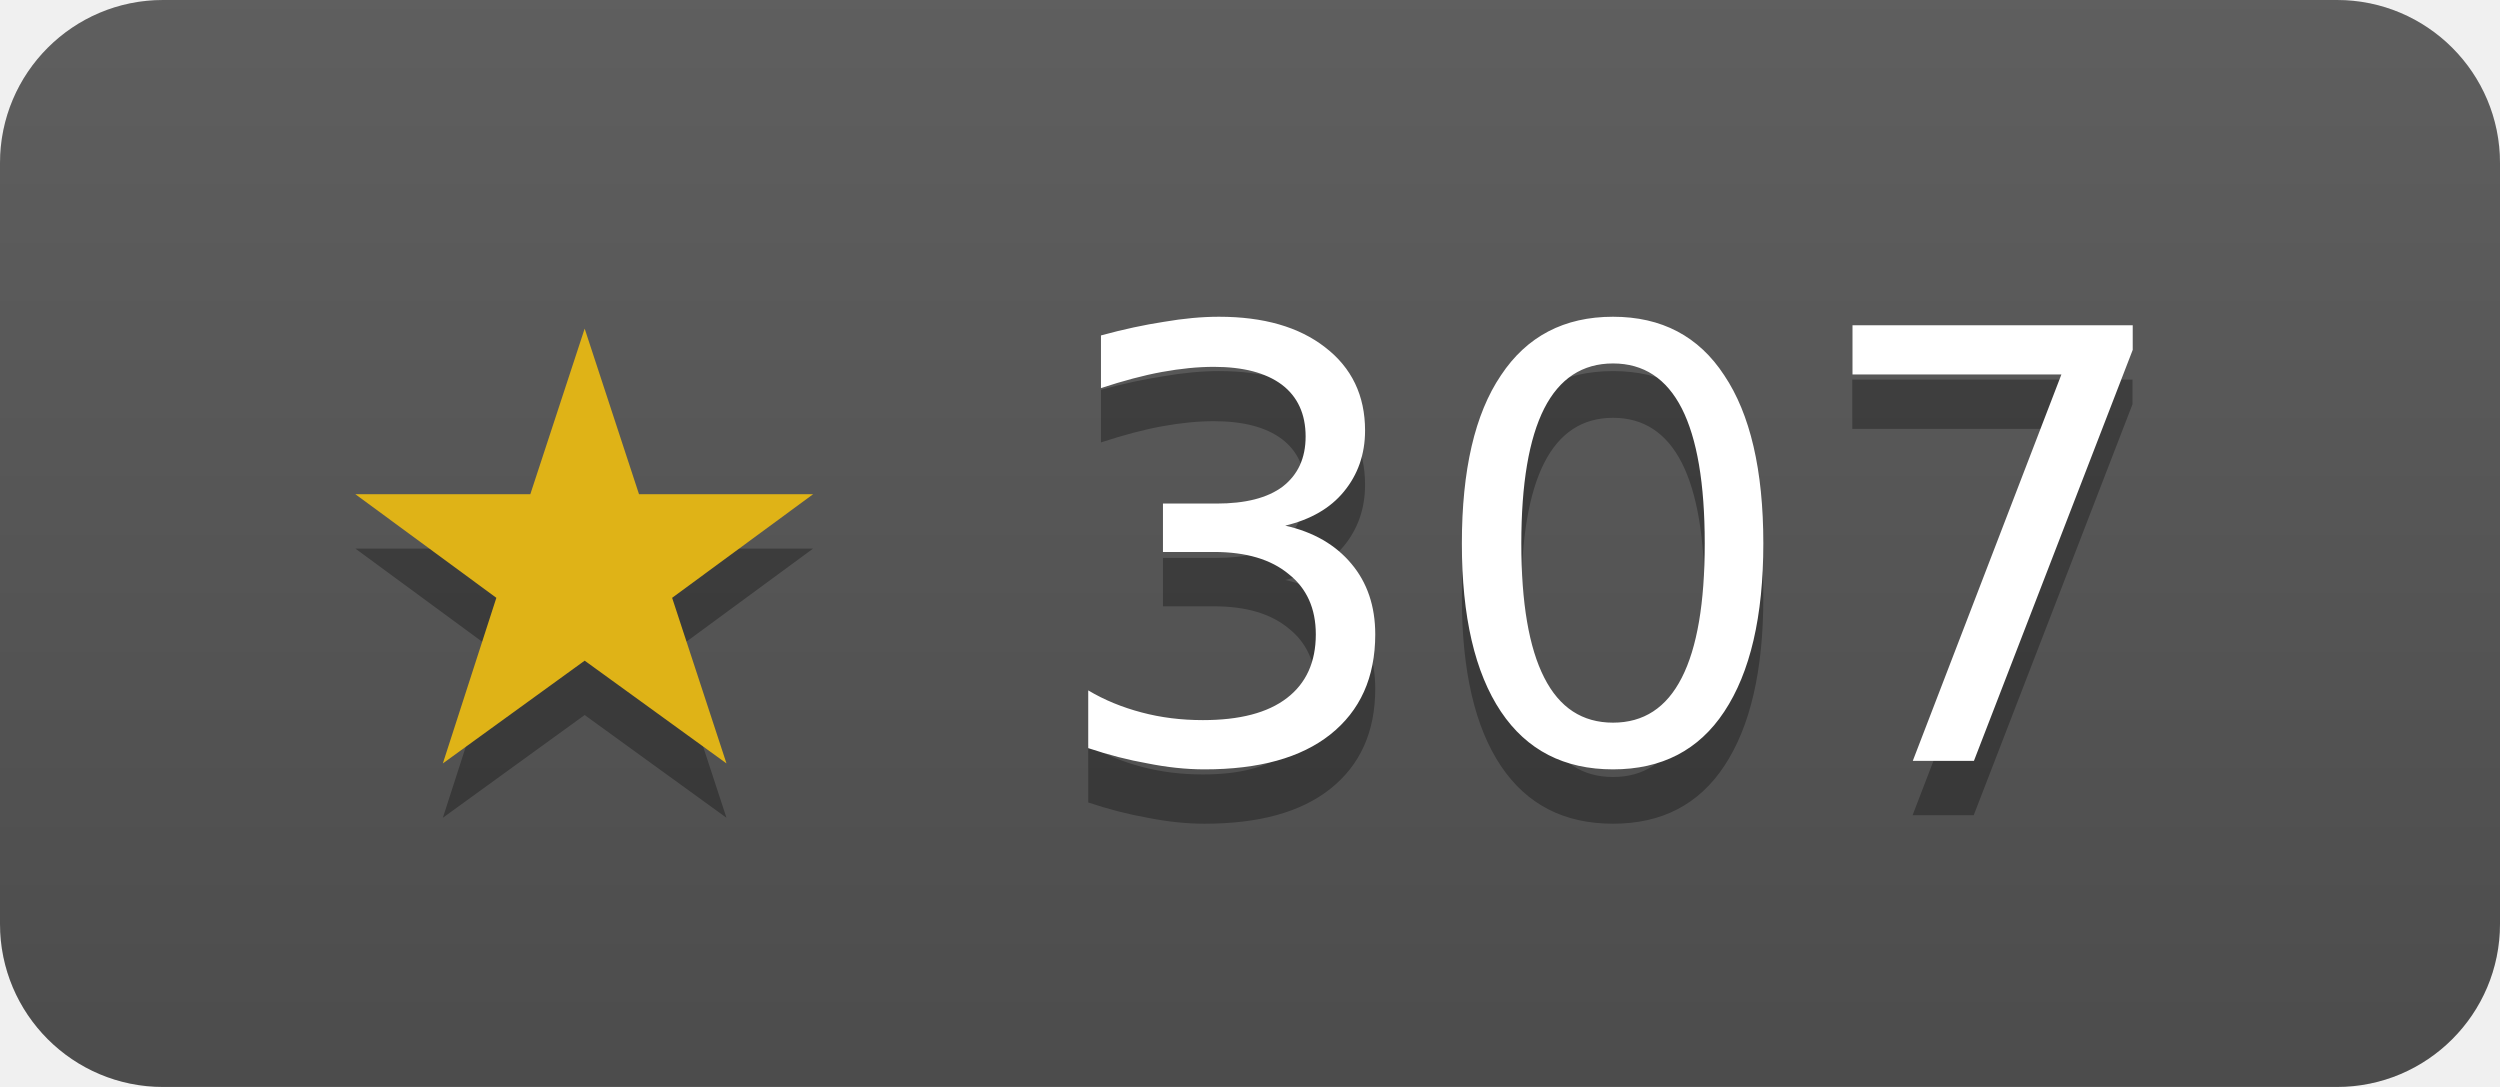
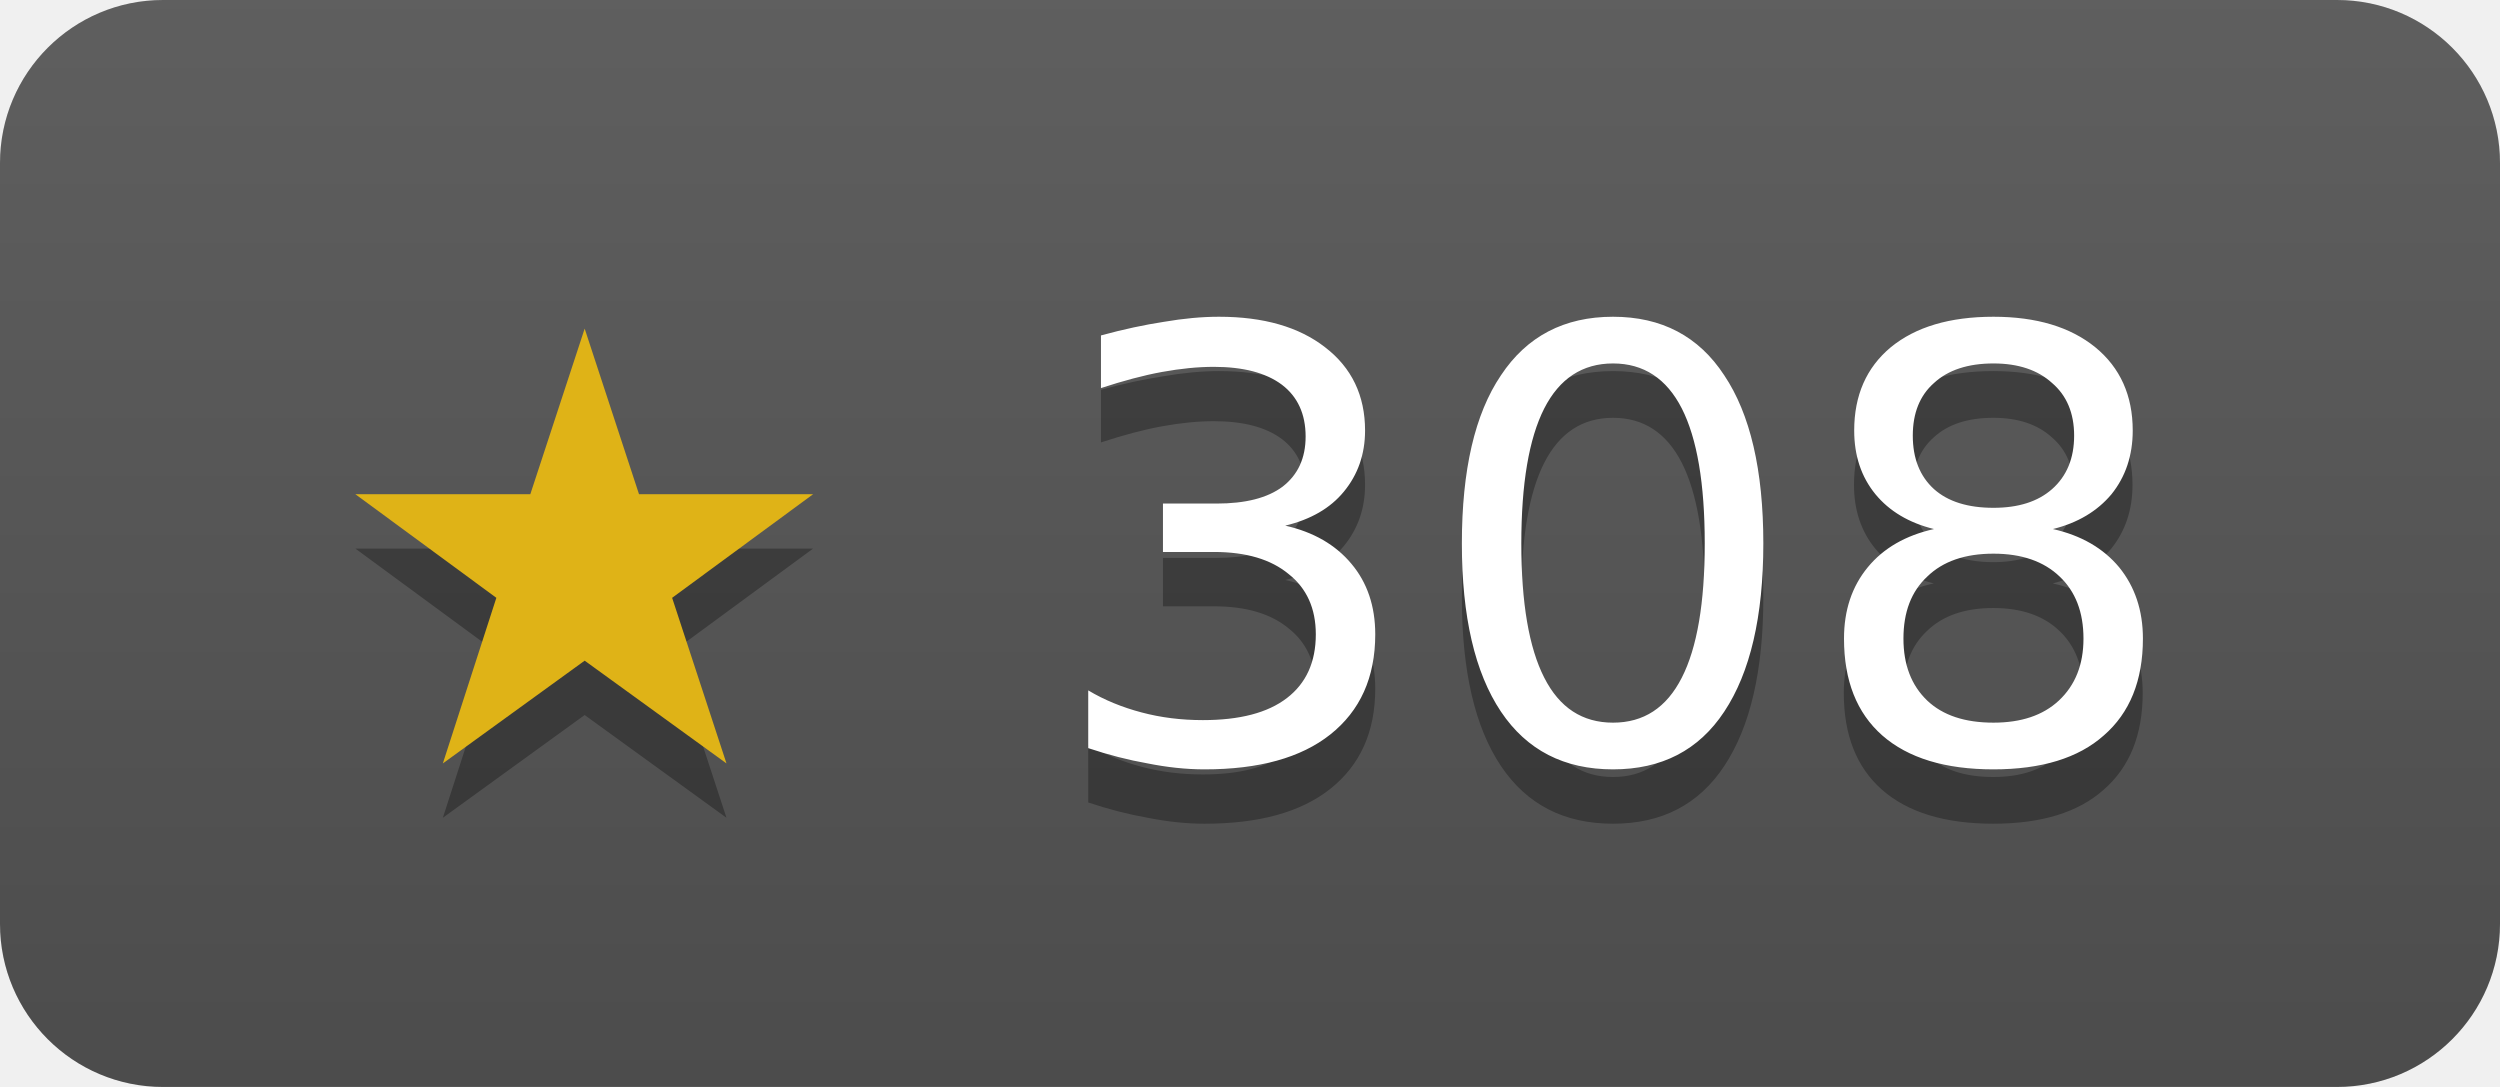
- <svg xmlns="http://www.w3.org/2000/svg" width="46" height="20" role="img" aria-label="duckdb/duckdb-go has 307 stars on GitHub">
+ <svg xmlns="http://www.w3.org/2000/svg" width="46" height="20" role="img" aria-label="duckdb/duckdb-go has 308 stars on GitHub">
  <linearGradient id="s" x2="0" y2="100%">
    <stop offset="0" stop-color="#bbb" stop-opacity=".1" />
    <stop offset="1" stop-opacity=".1" />
  </linearGradient>
  <clipPath id="r">
    <rect width="46" height="20" rx="3" fill="#fff" />
  </clipPath>
  <g clip-path="url(#r)">
    <rect width="46" height="20" fill="#555" />
    <rect width="46" height="20" fill="url(#s)" />
  </g>
  <g fill="#fff" text-anchor="middle" font-family="Verdana,Geneva,DejaVu Sans,sans-serif" font-size="11">
-     <text x="23" y="15" fill="#010101" fill-opacity=".3">★ 307</text>
+     <text x="23" y="15" fill="#010101" fill-opacity=".3">★ 308</text>
    <text x="23" y="14">
-       <tspan fill="#dfb317">★</tspan> 307</text>
+       <tspan fill="#dfb317">★</tspan> 308</text>
  </g>
</svg>
